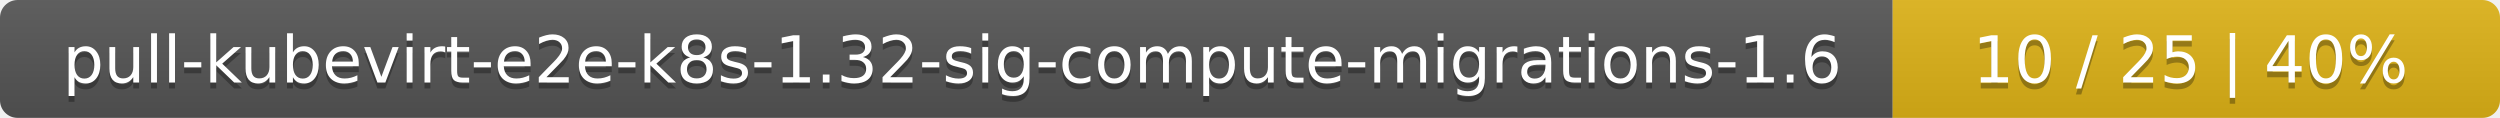
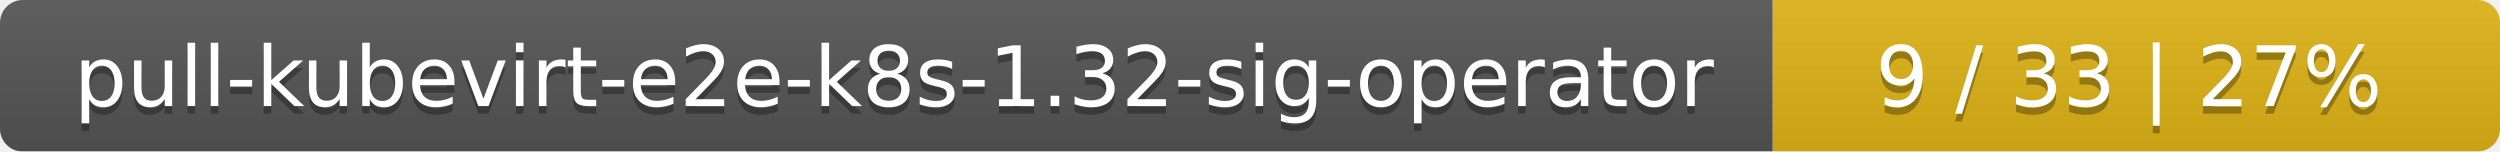
- <svg xmlns="http://www.w3.org/2000/svg" width="424" height="20">
+ <svg xmlns="http://www.w3.org/2000/svg" width="330" height="20">
  <linearGradient id="smooth" x2="0" y2="100%">
    <stop offset="0" stop-color="#bbb" stop-opacity=".1" />
    <stop offset="1" stop-opacity=".1" />
  </linearGradient>
  <mask id="round">
-     <rect width="424" height="20" rx="3" fill="#fff" />
+     <rect width="330" height="20" rx="3" fill="#fff" />
  </mask>
  <g mask="url(#round)">
-     <rect width="321" height="20" fill="#555" />
-     <rect x="321" width="103" height="20" fill="#dfb317" />
-     <rect width="424" height="20" fill="url(#smooth)" />
+     <rect width="234" height="20" fill="#555" />
+     <rect x="234" width="96" height="20" fill="#dfb317" />
+     <rect width="330" height="20" fill="url(#smooth)" />
  </g>
  <g fill="#fff" text-anchor="middle" font-family="DejaVu Sans,Verdana,Geneva,sans-serif" font-size="11">
-     <text x="161.5" y="15" fill="#010101" fill-opacity=".3">pull-kubevirt-e2e-k8s-1.32-sig-compute-migrations-1.6</text>
-     <text x="161.5" y="14">pull-kubevirt-e2e-k8s-1.32-sig-compute-migrations-1.6</text>
-     <text x="371.5" y="15" fill="#010101" fill-opacity=".3">10 / 25    |    40%</text>
-     <text x="371.5" y="14">10 / 25    |    40%</text>
+     <text x="118" y="15" fill="#010101" fill-opacity=".3">pull-kubevirt-e2e-k8s-1.32-sig-operator</text>
+     <text x="118" y="14">pull-kubevirt-e2e-k8s-1.32-sig-operator</text>
+     <text x="281" y="15" fill="#010101" fill-opacity=".3">9 / 33    |    27%</text>
+     <text x="281" y="14">9 / 33    |    27%</text>
  </g>
</svg>
